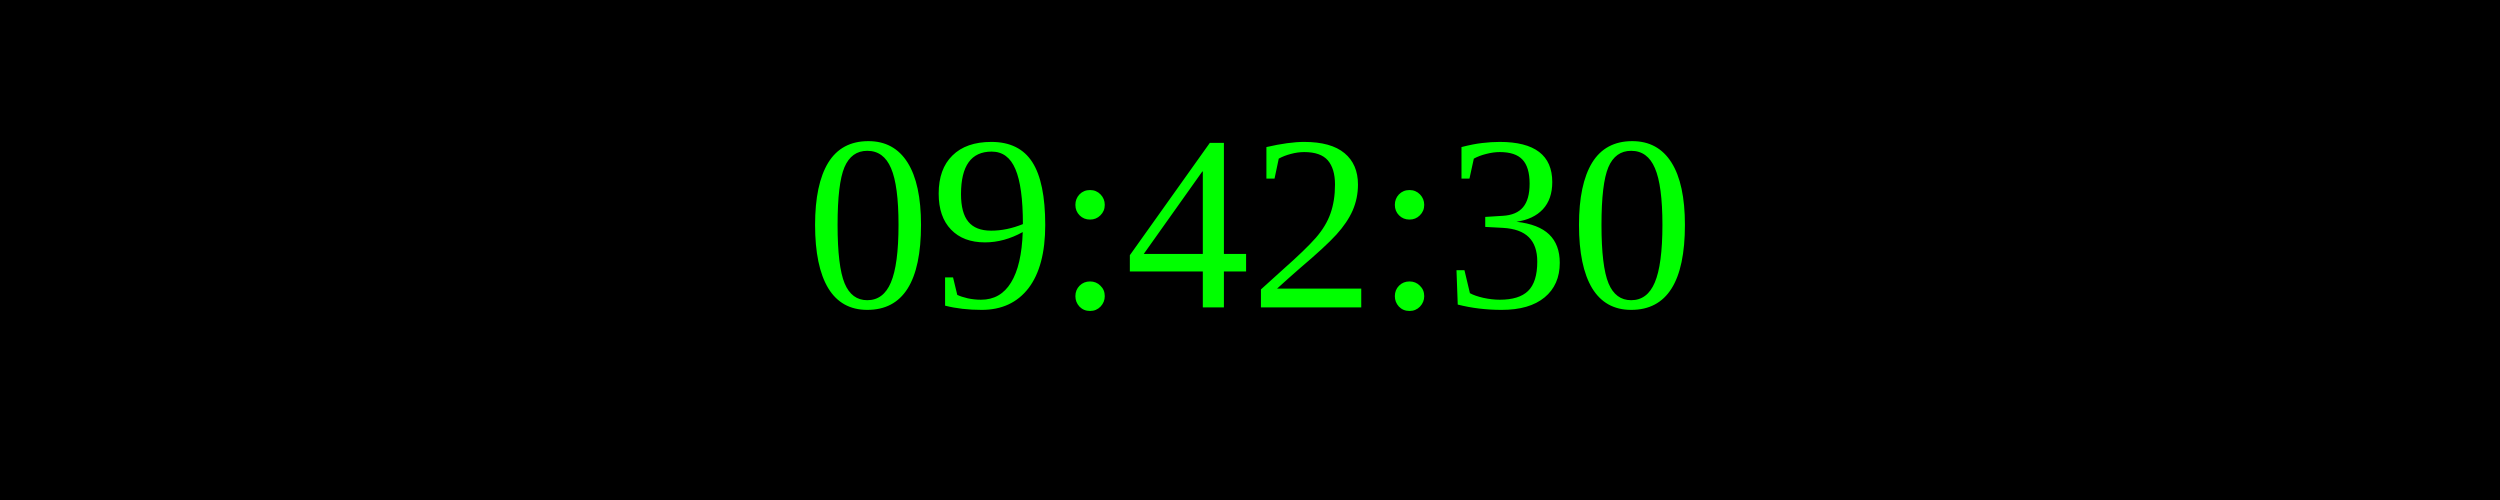
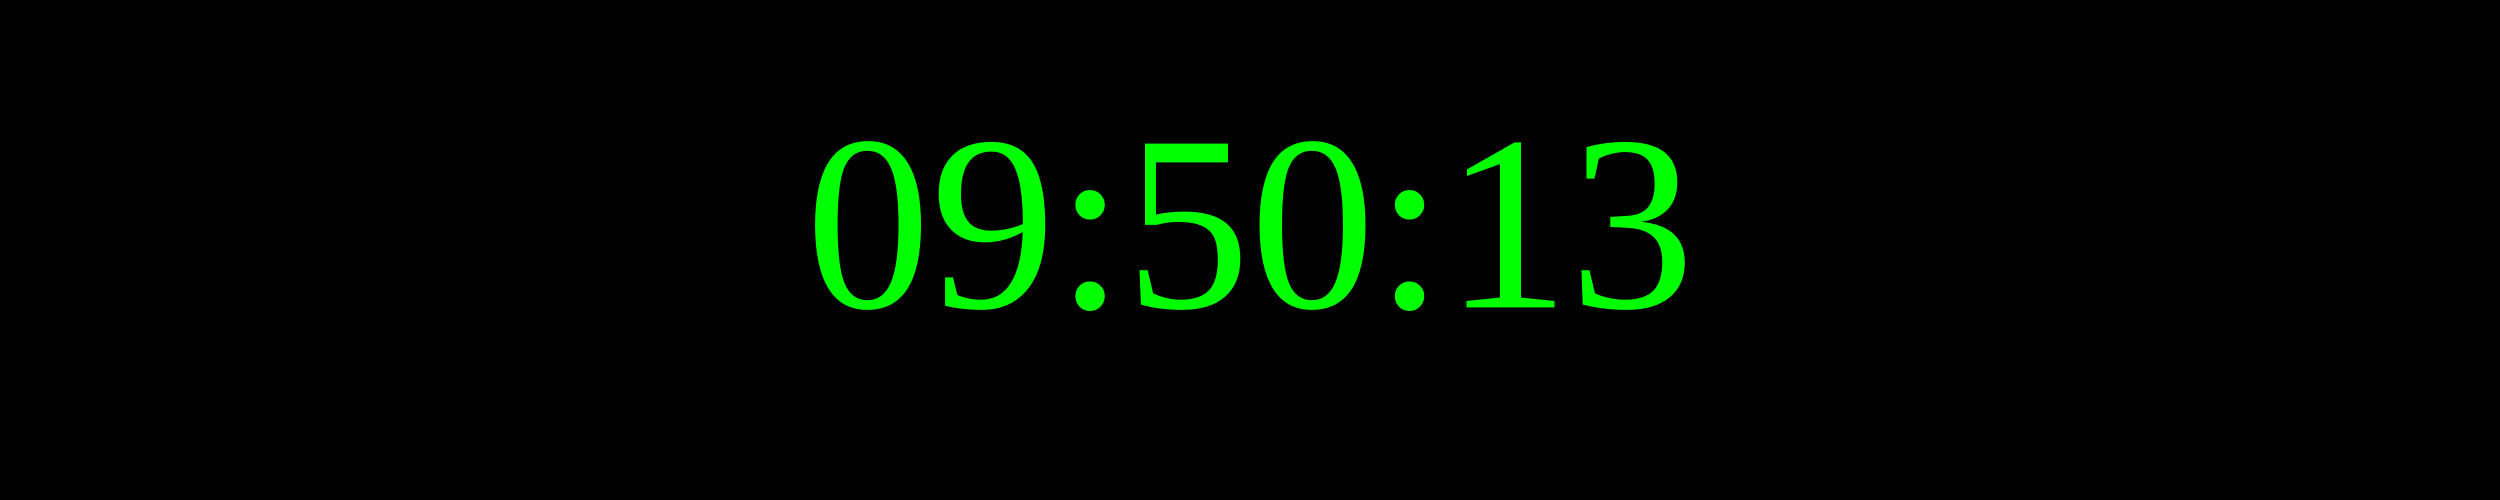
<svg xmlns="http://www.w3.org/2000/svg" width="250" height="50">
  <rect width="100%" height="100%" fill="black" />
  <text x="50%" y="50%" font-size="25" fill="lime" text-anchor="middle" dominant-baseline="middle">
- 09:42:30
+ 09:50:13
</text>
</svg>
